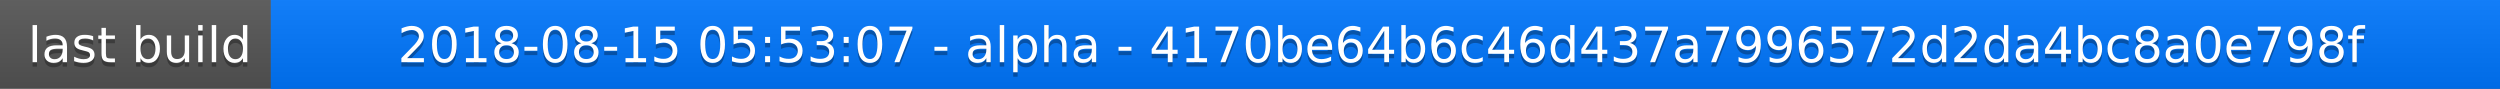
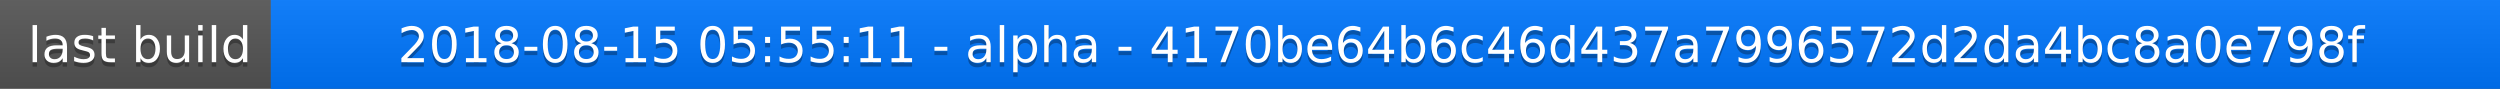
<svg xmlns="http://www.w3.org/2000/svg" width="563" height="20">
  <linearGradient id="a" x2="0" y2="100%">
    <stop offset="0" stop-color="#bbb" stop-opacity=".1" />
    <stop offset="1" stop-opacity=".1" />
  </linearGradient>
  <rect rx="0" width="563" height="20" fill="#555" />
  <rect rx="0" x="61" width="502" height="20" fill="#07f" />
  <path fill="#07f" d="M61 0h4v20h-4z" />
  <rect rx="0" width="563" height="20" fill="url(#a)" />
  <g fill="#fff" text-anchor="middle" font-family="DejaVu Sans,Verdana,Geneva,sans-serif" font-size="11">
    <text x="31.5" y="15" fill="#010101" fill-opacity=".3">last build</text>
    <text x="31.5" y="14">last build</text>
-     <text x="311" y="15" fill="#010101" fill-opacity=".3">2018-08-15 05:53:07 - alpha - 4170be64b6c46d437a7996572d2da4bc8a0e798f</text>
-     <text x="311" y="14">2018-08-15 05:53:07 - alpha - 4170be64b6c46d437a7996572d2da4bc8a0e798f</text>
+     <text x="311" y="15" fill="#010101" fill-opacity=".3">2018-08-15 05:55:11 - alpha - 4170be64b6c46d437a7996572d2da4bc8a0e798f</text>
+     <text x="311" y="14">2018-08-15 05:55:11 - alpha - 4170be64b6c46d437a7996572d2da4bc8a0e798f</text>
  </g>
</svg>
